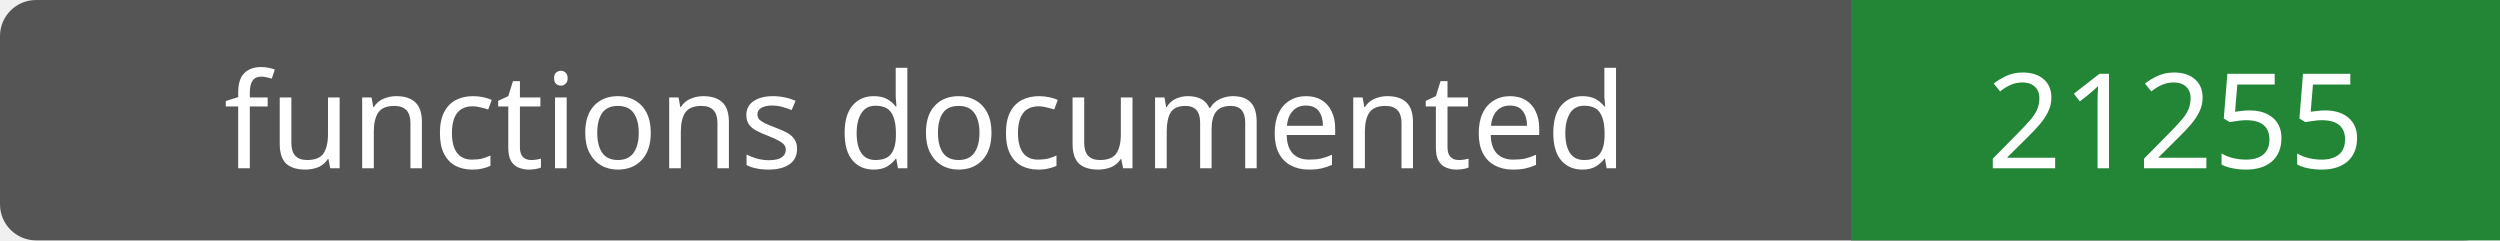
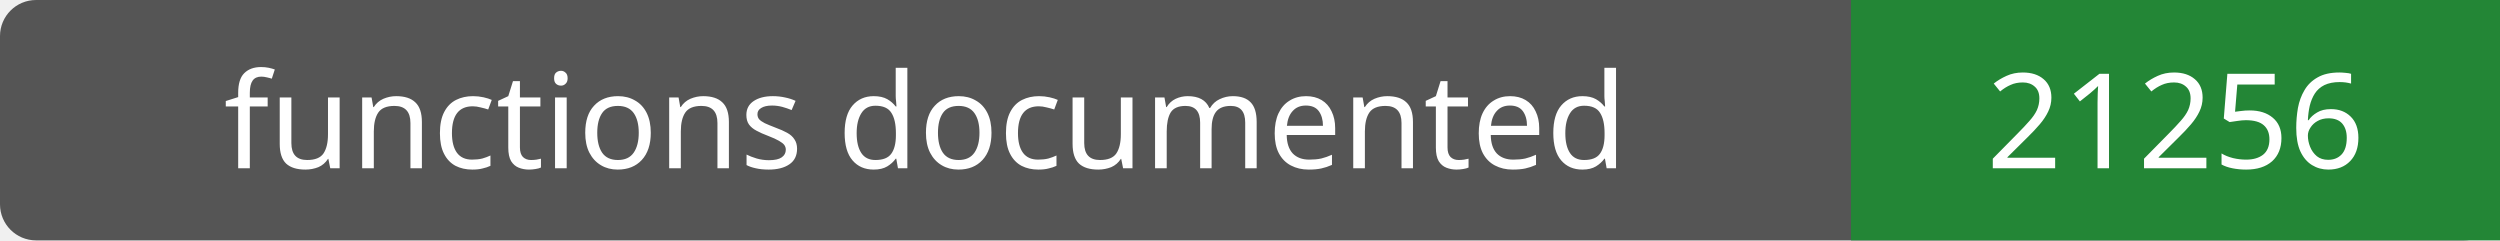
- <svg xmlns="http://www.w3.org/2000/svg" width="208" height="20" role="img" aria-label="functions documented: 21255">
+ <svg xmlns="http://www.w3.org/2000/svg" width="208" height="20" role="img" aria-label="functions documented: 21256">
  <rect width="208" height="20" rx="3" fill="#555" />
  <path fill="#238636" d="M154 0h54v20H154z" />
  <g fill="#fff" text-anchor="middle" font-family="Verdana,sans-serif" font-size="11">
    <text x="77.0" y="14">functions documented</text>
-     <text x="181.0" y="14">21255</text>
+     <text x="181.0" y="14">21256</text>
  </g>
</svg>
